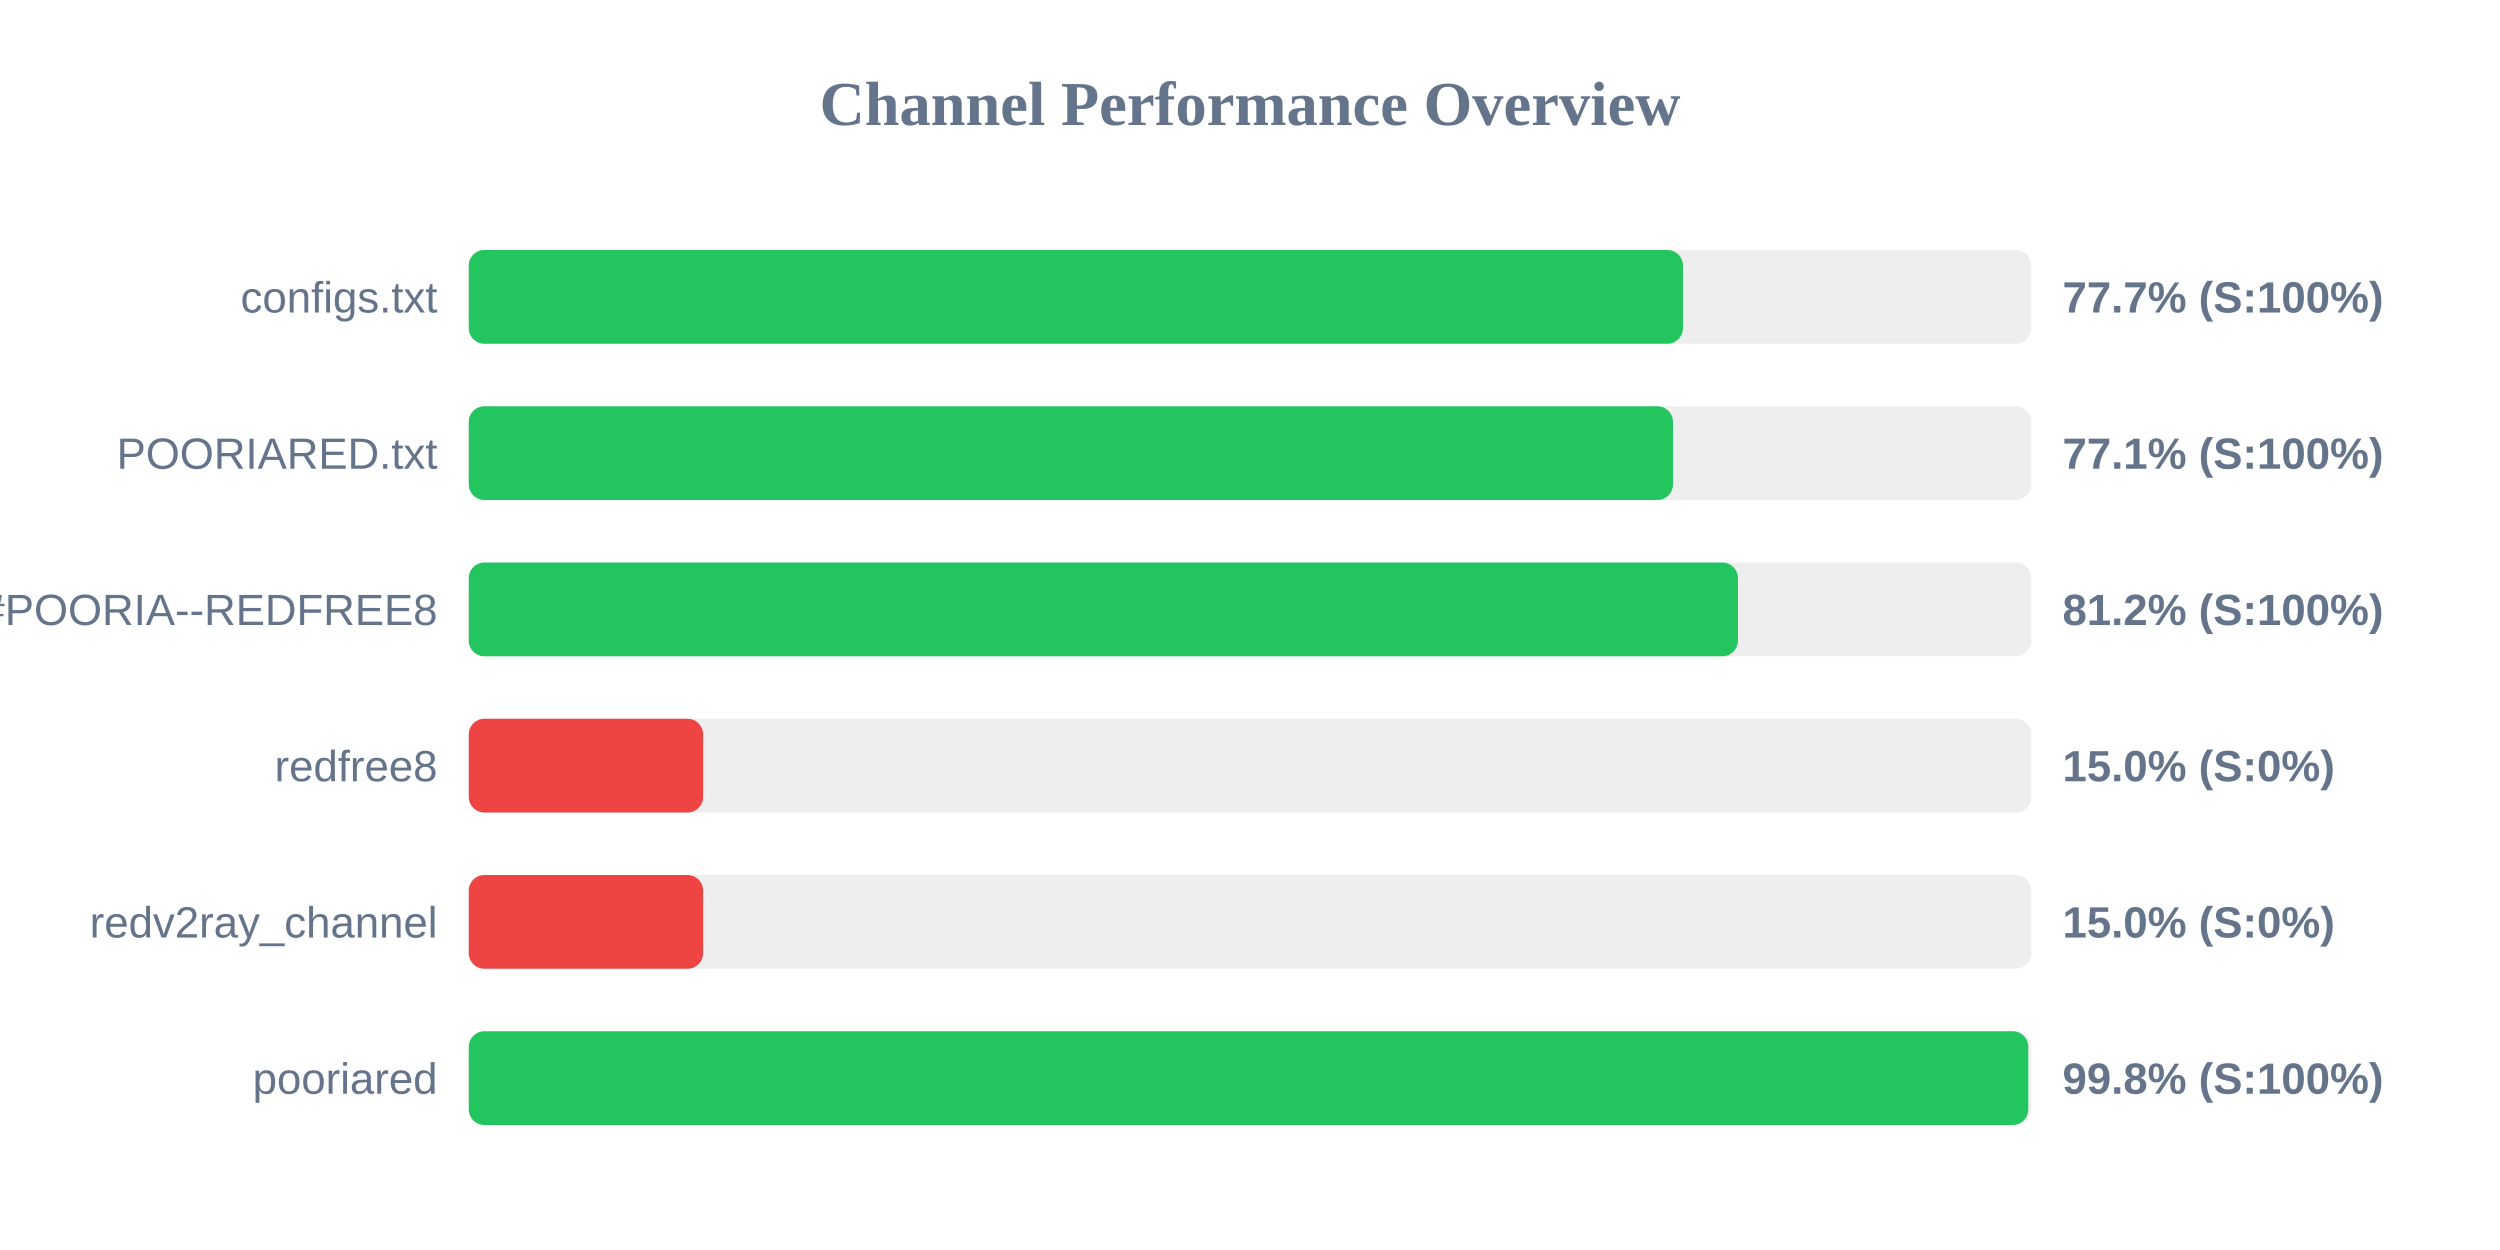
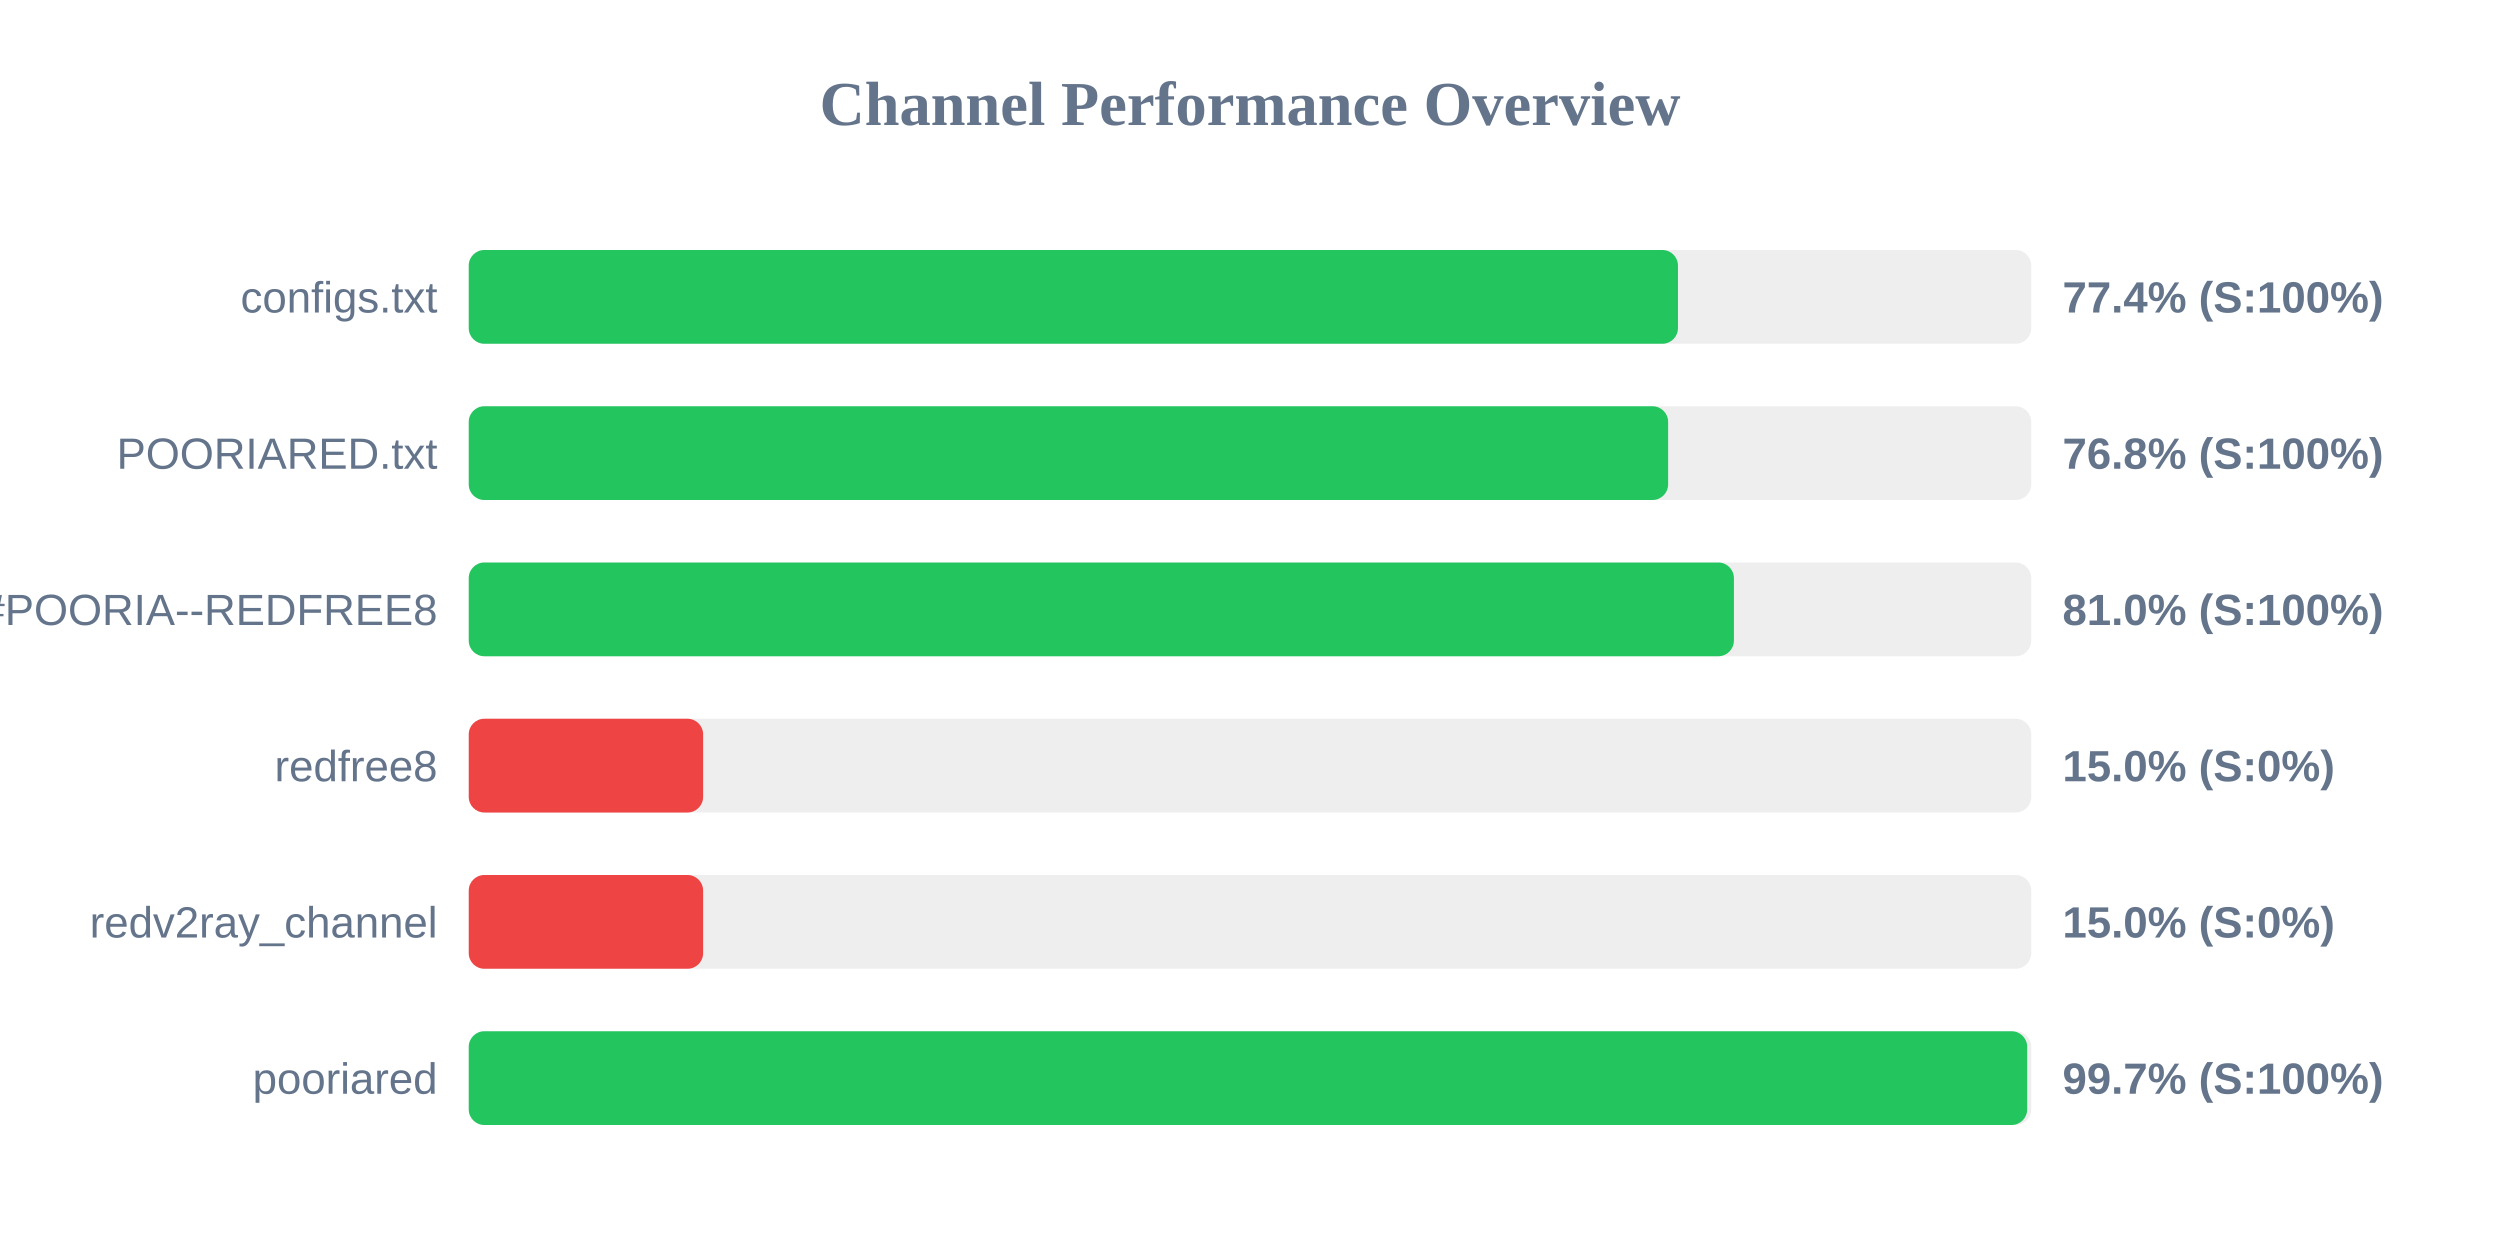
<svg xmlns="http://www.w3.org/2000/svg" width="800" height="400" version="1.1">
  <style>
        .row { font: 14px Arial; fill: #64748b; }
        .score { font: bold 14px Arial; fill: #64748b; }
    </style>
  <text x="400" y="40" text-anchor="middle" font-size="20px" font-weight="bold" fill="#64748b">Channel Performance Overview</text>
  <rect x="150" y="80" width="500" height="30" fill="#eee" rx="5" />
-   <rect x="150" y="80" width="388.55" height="30" fill="#22c55e" rx="5" />
+   <rect x="150" y="80" width="386.95" height="30" fill="#22c55e" rx="5" />
  <text x="140" y="100" text-anchor="end" class="row">configs.txt</text>
-   <text x="660" y="100" text-anchor="start" class="score">77.7% (S:100%)</text>
+   <text x="660" y="100" text-anchor="start" class="score">77.4% (S:100%)</text>
  <rect x="150" y="130" width="500" height="30" fill="#eee" rx="5" />
-   <rect x="150" y="130" width="385.35" height="30" fill="#22c55e" rx="5" />
+   <rect x="150" y="130" width="383.8" height="30" fill="#22c55e" rx="5" />
  <text x="140" y="150" text-anchor="end" class="row">POORIARED.txt</text>
-   <text x="660" y="150" text-anchor="start" class="score">77.1% (S:100%)</text>
+   <text x="660" y="150" text-anchor="start" class="score">76.8% (S:100%)</text>
  <rect x="150" y="180" width="500" height="30" fill="#eee" rx="5" />
-   <rect x="150" y="180" width="406.15" height="30" fill="#22c55e" rx="5" />
+   <rect x="150" y="180" width="404.85" height="30" fill="#22c55e" rx="5" />
  <text x="140" y="200" text-anchor="end" class="row">POORIA--REDFREE8.txt#POORIA--REDFREE8</text>
-   <text x="660" y="200" text-anchor="start" class="score">81.2% (S:100%)</text>
+   <text x="660" y="200" text-anchor="start" class="score">81.0% (S:100%)</text>
  <rect x="150" y="230" width="500" height="30" fill="#eee" rx="5" />
  <rect x="150" y="230" width="75.0" height="30" fill="#ef4444" rx="5" />
  <text x="140" y="250" text-anchor="end" class="row">redfree8</text>
  <text x="660" y="250" text-anchor="start" class="score">15.0% (S:0%)</text>
  <rect x="150" y="280" width="500" height="30" fill="#eee" rx="5" />
  <rect x="150" y="280" width="75.0" height="30" fill="#ef4444" rx="5" />
  <text x="140" y="300" text-anchor="end" class="row">redv2ray_channel</text>
  <text x="660" y="300" text-anchor="start" class="score">15.0% (S:0%)</text>
  <rect x="150" y="330" width="500" height="30" fill="#eee" rx="5" />
-   <rect x="150" y="330" width="499.05" height="30" fill="#22c55e" rx="5" />
+   <rect x="150" y="330" width="498.7" height="30" fill="#22c55e" rx="5" />
  <text x="140" y="350" text-anchor="end" class="row">pooriared</text>
-   <text x="660" y="350" text-anchor="start" class="score">99.8% (S:100%)</text>
+   <text x="660" y="350" text-anchor="start" class="score">99.7% (S:100%)</text>
</svg>
